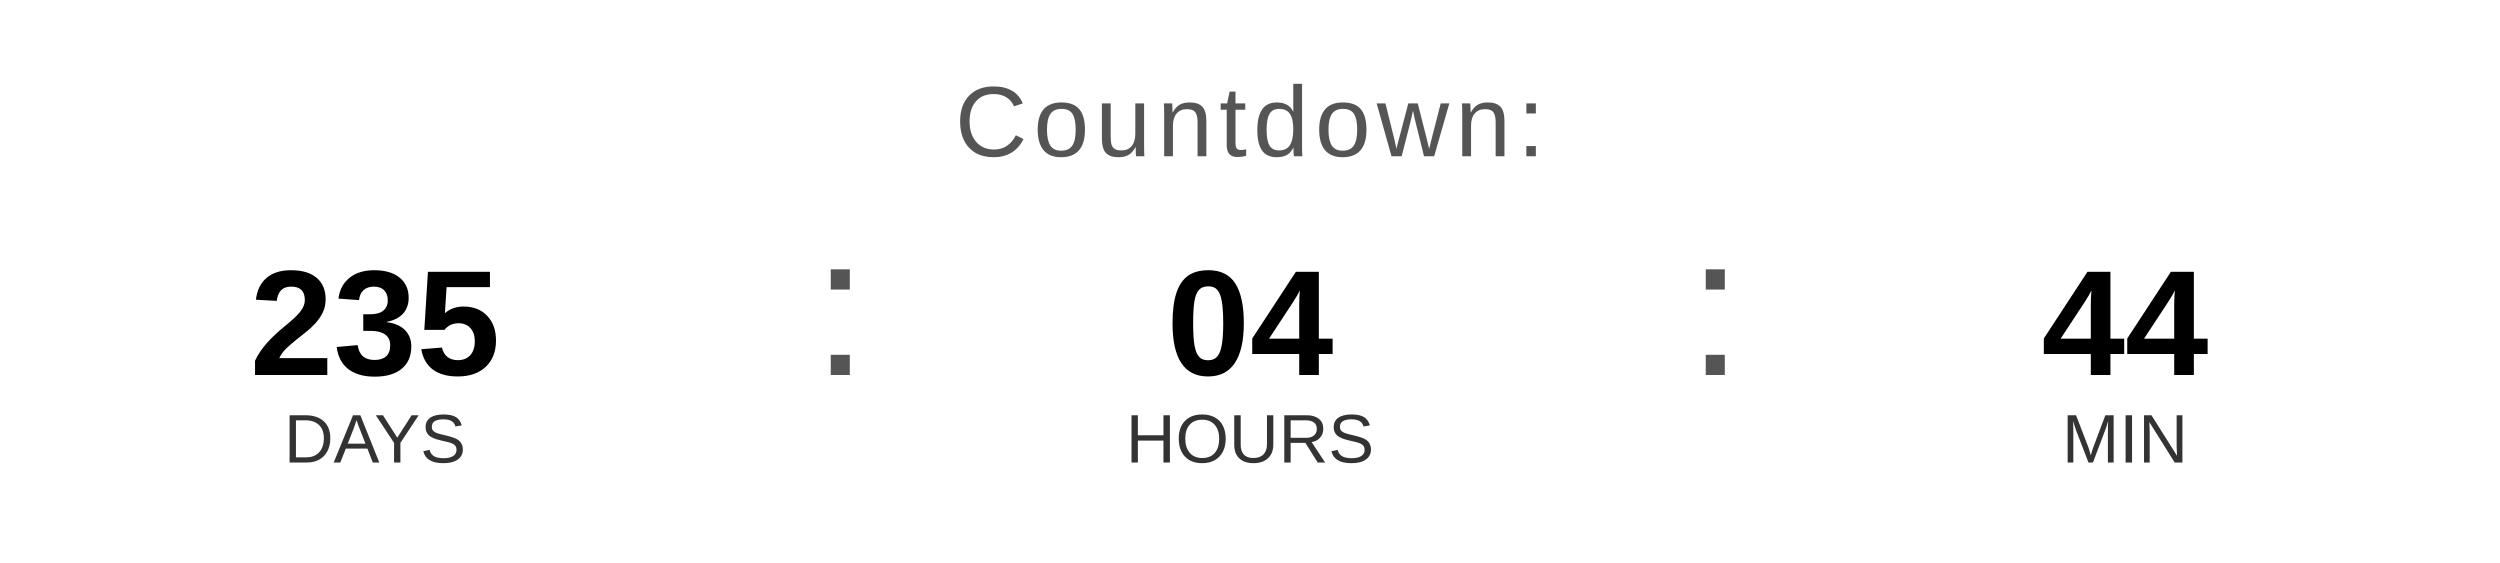
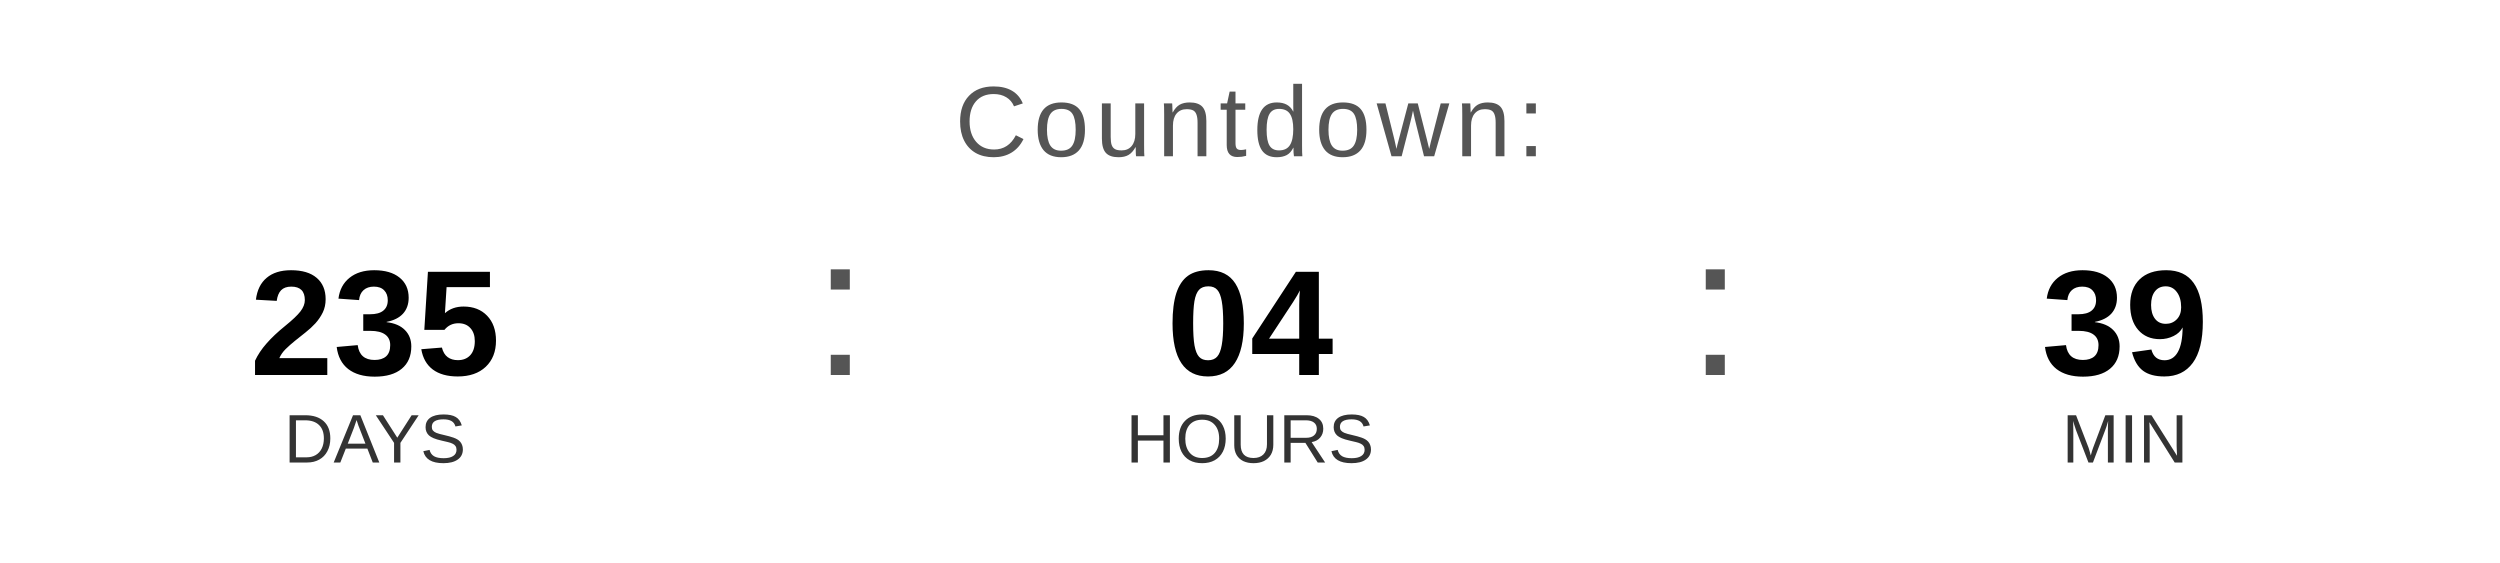
<svg xmlns="http://www.w3.org/2000/svg" width="400" height="90" viewBox="0 0 400 90">
  <text x="200" y="25" font-family="Arial, Helvetica, sans-serif" font-size="16" fill="#555555" text-anchor="middle" letter-spacing="1">
    Countdown:
  </text>
  <text x="60" y="60" font-family="Arial, Helvetica, sans-serif" font-size="24" font-weight="bold" fill="#000000" text-anchor="middle">235</text>
  <text x="60" y="74" font-family="Arial, Helvetica, sans-serif" font-size="11" fill="#333333" text-anchor="middle">DAYS</text>
  <text x="130" y="60" font-family="Arial, sans-serif" font-size="32" fill="#555555">:</text>
  <text x="200" y="60" font-family="Arial, Helvetica, sans-serif" font-size="24" font-weight="bold" fill="#000000" text-anchor="middle">04</text>
  <text x="200" y="74" font-family="Arial, Helvetica, sans-serif" font-size="11" fill="#333333" text-anchor="middle">HOURS</text>
  <text x="270" y="60" font-family="Arial, sans-serif" font-size="32" fill="#555555">:</text>
-   <text x="340" y="60" font-family="Arial, Helvetica, sans-serif" font-size="24" font-weight="bold" fill="#000000" text-anchor="middle">44</text>
+   <text x="340" y="60" font-family="Arial, Helvetica, sans-serif" font-size="24" font-weight="bold" fill="#000000" text-anchor="middle">39</text>
  <text x="340" y="74" font-family="Arial, Helvetica, sans-serif" font-size="11" fill="#333333" text-anchor="middle">MIN</text>
</svg>
